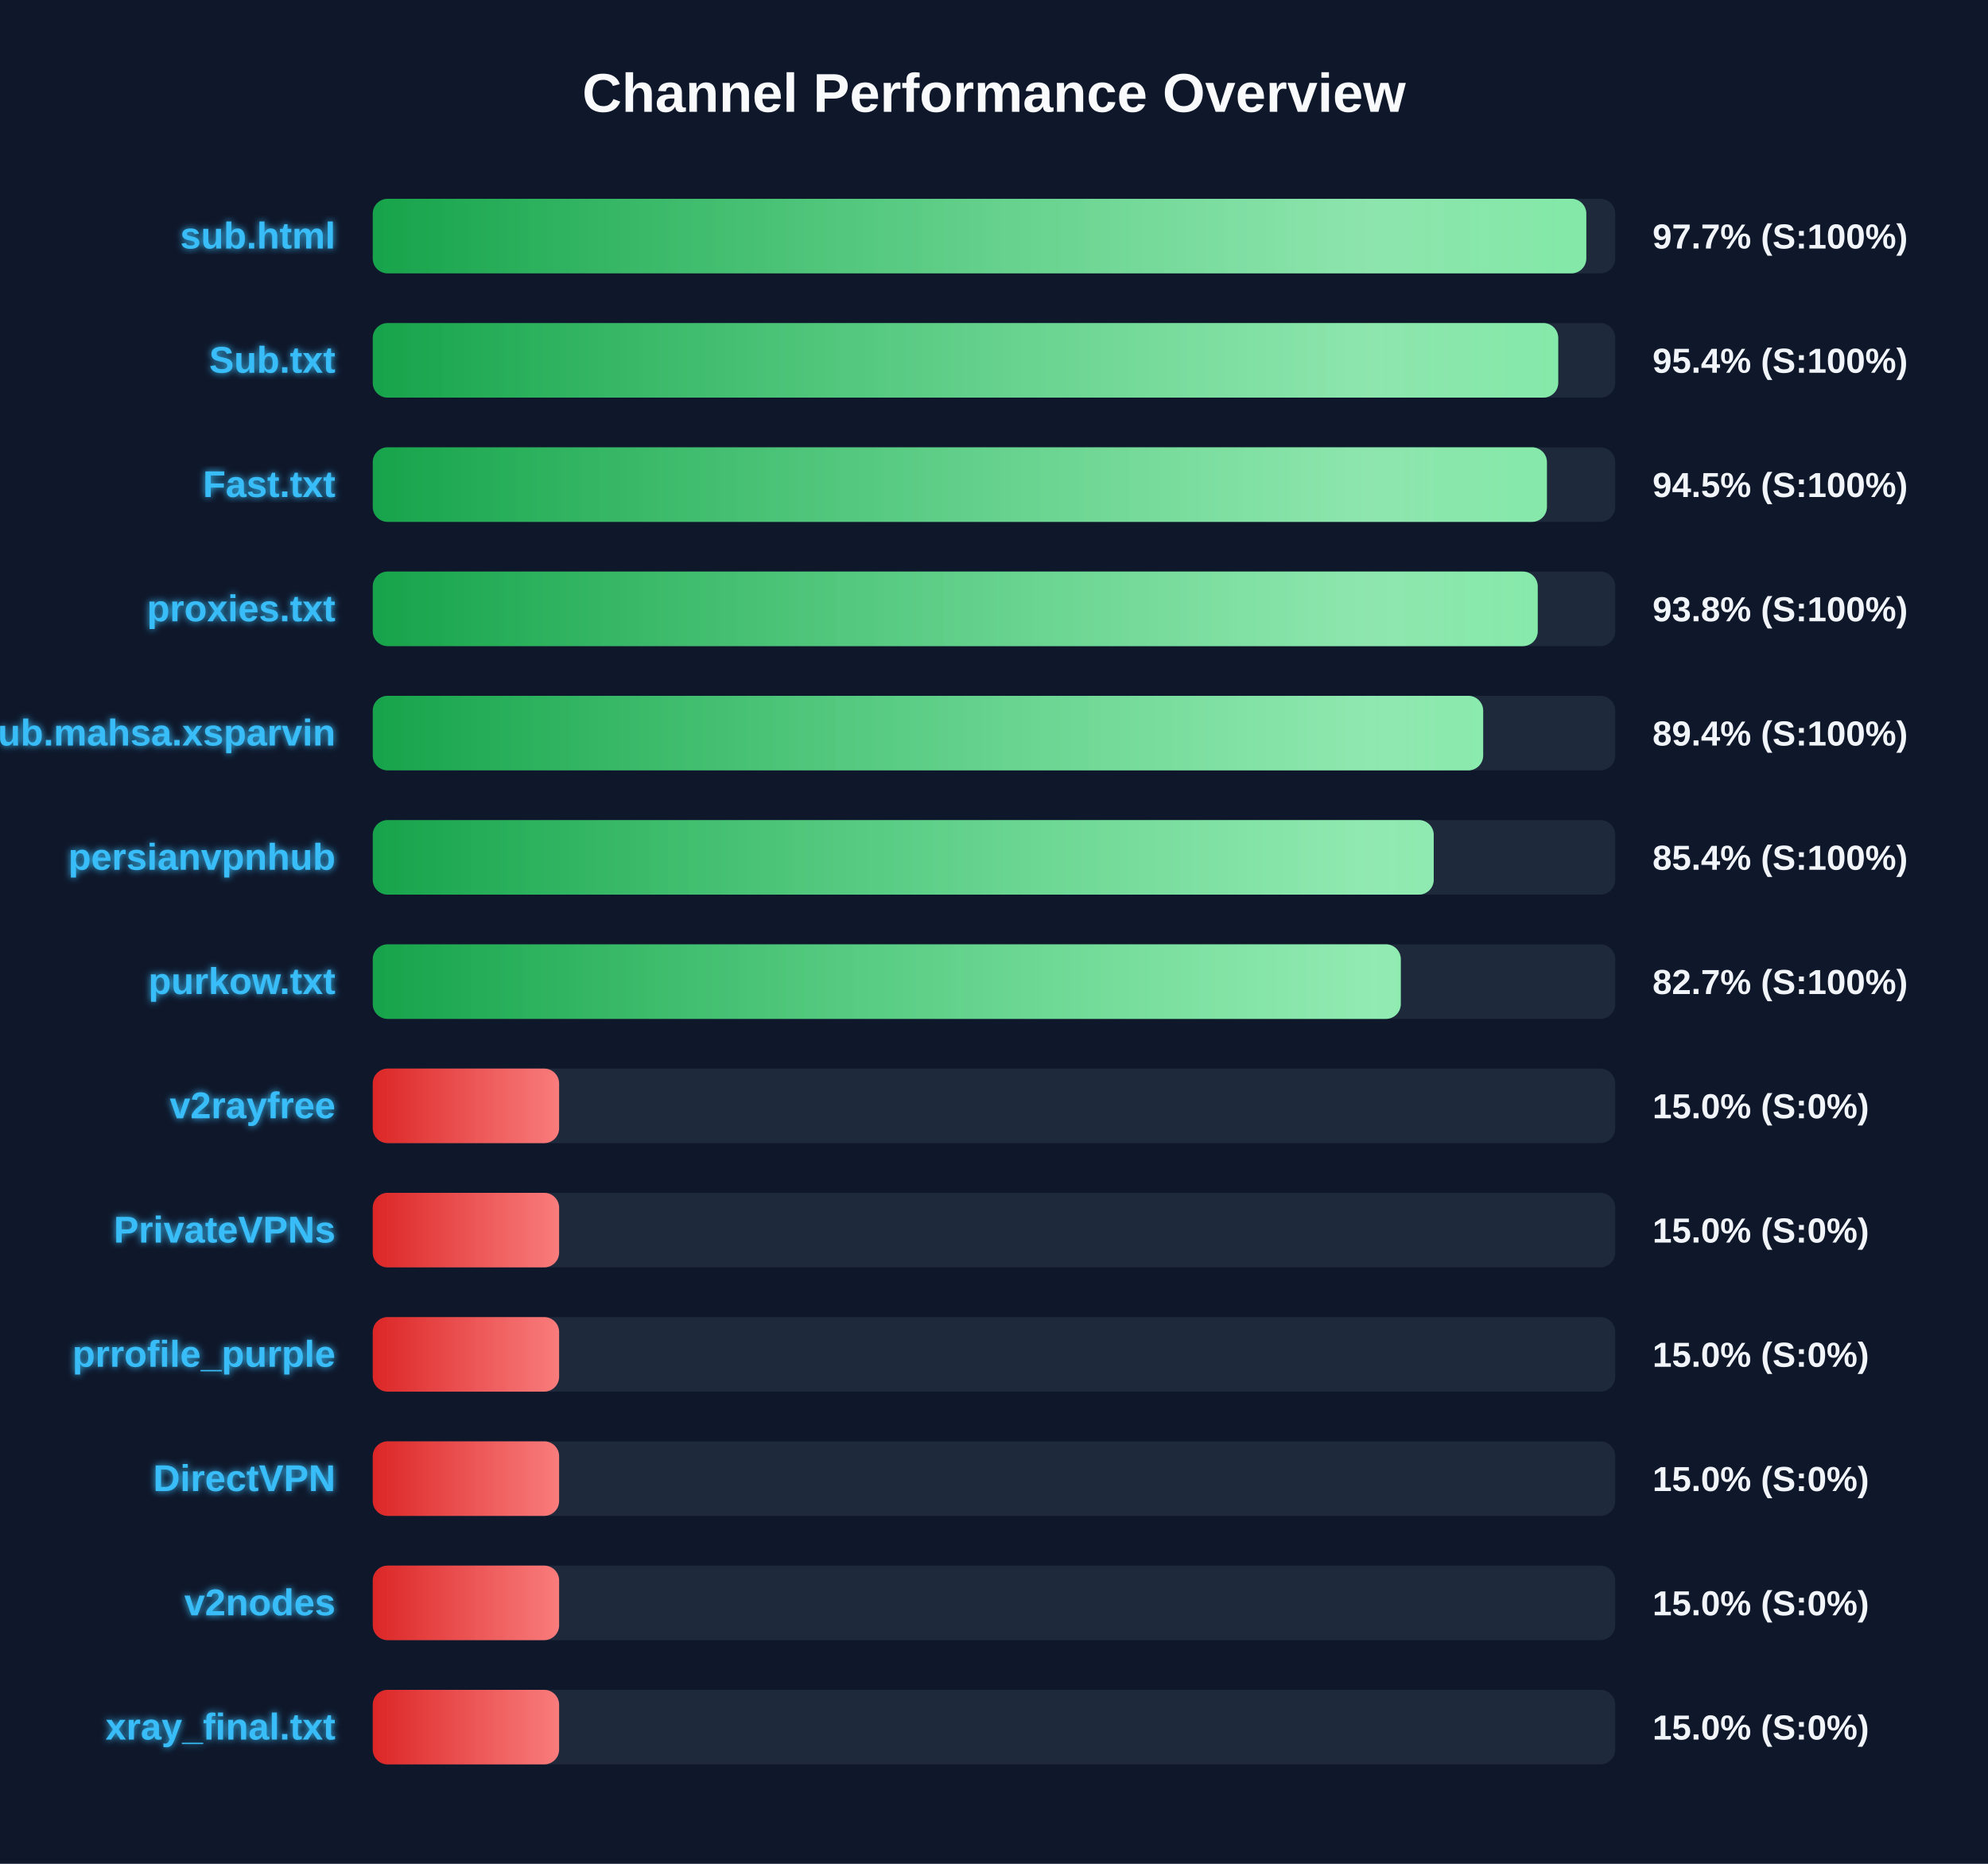
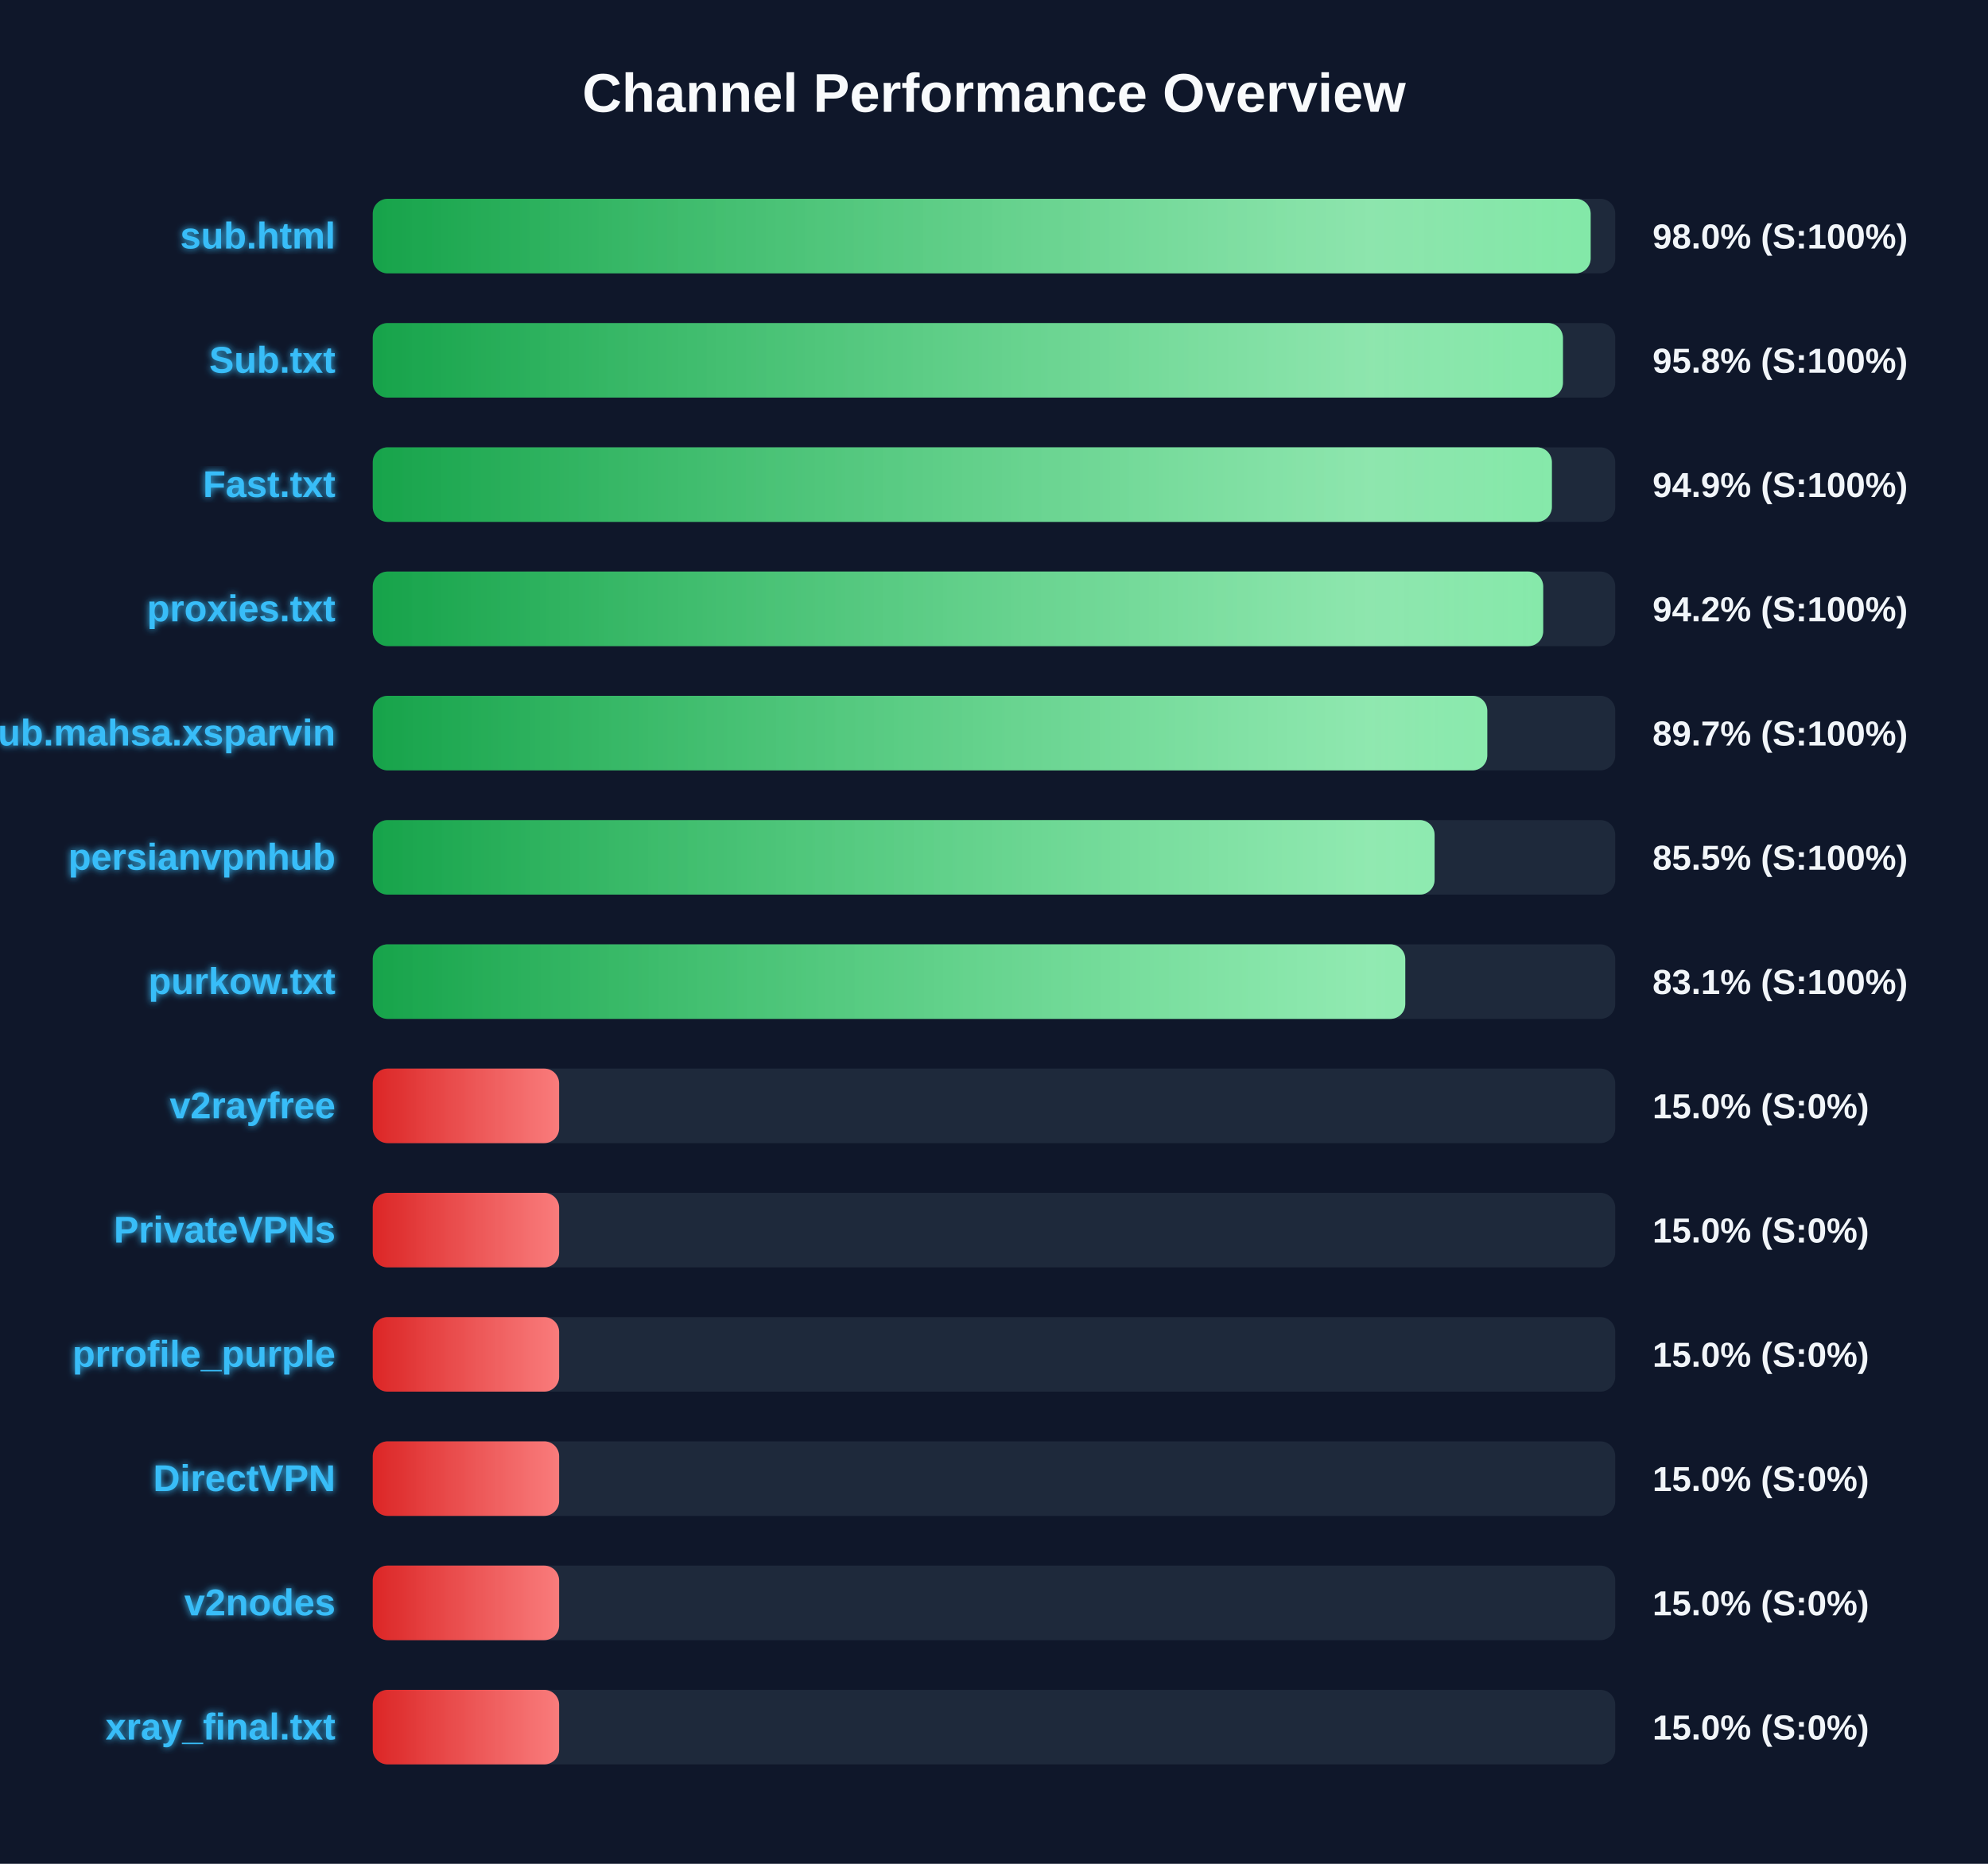
<svg xmlns="http://www.w3.org/2000/svg" width="800" height="750" version="1.1">
  <defs>
    <linearGradient id="grad-green" x1="0%" y1="0%" x2="100%" y2="0%">
      <stop offset="0%" stop-color="#16a34a" />
      <stop offset="100%" stop-color="#4ade80" />
    </linearGradient>
    <linearGradient id="grad-yellow" x1="0%" y1="0%" x2="100%" y2="0%">
      <stop offset="0%" stop-color="#ca8a04" />
      <stop offset="100%" stop-color="#fde047" />
    </linearGradient>
    <linearGradient id="grad-red" x1="0%" y1="0%" x2="100%" y2="0%">
      <stop offset="0%" stop-color="#dc2626" />
      <stop offset="100%" stop-color="#f87171" />
    </linearGradient>
    <linearGradient id="shimmer" x1="0%" y1="0%" x2="100%" y2="0%">
      <stop offset="0%" stop-color="rgba(255,255,255,0)" />
      <stop offset="50%" stop-color="rgba(255,255,255,0.4)" />
      <stop offset="100%" stop-color="rgba(255,255,255,0)" />
    </linearGradient>
    <filter id="glow" x="-20%" y="-20%" width="140%" height="140%">
      <feGaussianBlur stdDeviation="1.5" result="blur" />
      <feComposite in="SourceGraphic" in2="blur" operator="over" />
    </filter>
  </defs>
  <style>
        .bg-rect { fill: #0f172a; }
        .title { font: bold 22px 'Segoe UI', Arial, sans-serif; fill: #f8fafc; }
        .row { font: bold 15px 'Segoe UI', Arial, sans-serif; fill: #38bdf8; filter: url(#glow); }
        .score { font: bold 14px 'Segoe UI', Arial, sans-serif; fill: #f1f5f9; }
        @keyframes shimmer-anim {
            0% { transform: translateX(-100%); }
            100% { transform: translateX(200%); }
        }
        .shimmer-rect {
            animation: shimmer-anim 2.5s infinite linear;
        }
    </style>
  <rect width="100%" height="100%" class="bg-rect" />
  <text x="400" y="45" text-anchor="middle" class="title">Channel Performance Overview</text>
  <rect x="150" y="80" width="500" height="30" fill="#1e293b" rx="6" />
  <clipPath id="clip-0">
-     <rect x="150" y="80" width="488.35" height="30" rx="6" />
+     <rect x="150" y="80" width="490.1" height="30" rx="6" />
  </clipPath>
-   <rect x="150" y="80" width="488.35" height="30" fill="url(#grad-green)" rx="6" />
+   <rect x="150" y="80" width="490.1" height="30" fill="url(#grad-green)" rx="6" />
  <g clip-path="url(#clip-0)">
    <rect x="150" y="80" width="100%" height="30" fill="url(#shimmer)" class="shimmer-rect" />
  </g>
  <text x="135" y="100" text-anchor="end" class="row">sub.html</text>
-   <text x="665" y="100" text-anchor="start" class="score">97.7% (S:100%)</text>
+   <text x="665" y="100" text-anchor="start" class="score">98.0% (S:100%)</text>
  <rect x="150" y="130" width="500" height="30" fill="#1e293b" rx="6" />
  <clipPath id="clip-1">
-     <rect x="150" y="130" width="477.05" height="30" rx="6" />
+     <rect x="150" y="130" width="478.95" height="30" rx="6" />
  </clipPath>
-   <rect x="150" y="130" width="477.05" height="30" fill="url(#grad-green)" rx="6" />
+   <rect x="150" y="130" width="478.95" height="30" fill="url(#grad-green)" rx="6" />
  <g clip-path="url(#clip-1)">
    <rect x="150" y="130" width="100%" height="30" fill="url(#shimmer)" class="shimmer-rect" />
  </g>
  <text x="135" y="150" text-anchor="end" class="row">Sub.txt</text>
-   <text x="665" y="150" text-anchor="start" class="score">95.4% (S:100%)</text>
+   <text x="665" y="150" text-anchor="start" class="score">95.8% (S:100%)</text>
  <rect x="150" y="180" width="500" height="30" fill="#1e293b" rx="6" />
  <clipPath id="clip-2">
-     <rect x="150" y="180" width="472.5" height="30" rx="6" />
+     <rect x="150" y="180" width="474.5" height="30" rx="6" />
  </clipPath>
-   <rect x="150" y="180" width="472.5" height="30" fill="url(#grad-green)" rx="6" />
+   <rect x="150" y="180" width="474.5" height="30" fill="url(#grad-green)" rx="6" />
  <g clip-path="url(#clip-2)">
    <rect x="150" y="180" width="100%" height="30" fill="url(#shimmer)" class="shimmer-rect" />
  </g>
  <text x="135" y="200" text-anchor="end" class="row">Fast.txt</text>
-   <text x="665" y="200" text-anchor="start" class="score">94.5% (S:100%)</text>
+   <text x="665" y="200" text-anchor="start" class="score">94.9% (S:100%)</text>
  <rect x="150" y="230" width="500" height="30" fill="#1e293b" rx="6" />
  <clipPath id="clip-3">
-     <rect x="150" y="230" width="468.8" height="30" rx="6" />
+     <rect x="150" y="230" width="471.0" height="30" rx="6" />
  </clipPath>
-   <rect x="150" y="230" width="468.8" height="30" fill="url(#grad-green)" rx="6" />
+   <rect x="150" y="230" width="471.0" height="30" fill="url(#grad-green)" rx="6" />
  <g clip-path="url(#clip-3)">
    <rect x="150" y="230" width="100%" height="30" fill="url(#shimmer)" class="shimmer-rect" />
  </g>
  <text x="135" y="250" text-anchor="end" class="row">proxies.txt</text>
-   <text x="665" y="250" text-anchor="start" class="score">93.8% (S:100%)</text>
+   <text x="665" y="250" text-anchor="start" class="score">94.2% (S:100%)</text>
  <rect x="150" y="280" width="500" height="30" fill="#1e293b" rx="6" />
  <clipPath id="clip-4">
-     <rect x="150" y="280" width="446.85" height="30" rx="6" />
+     <rect x="150" y="280" width="448.5" height="30" rx="6" />
  </clipPath>
-   <rect x="150" y="280" width="446.85" height="30" fill="url(#grad-green)" rx="6" />
+   <rect x="150" y="280" width="448.5" height="30" fill="url(#grad-green)" rx="6" />
  <g clip-path="url(#clip-4)">
    <rect x="150" y="280" width="100%" height="30" fill="url(#shimmer)" class="shimmer-rect" />
  </g>
  <text x="135" y="300" text-anchor="end" class="row">Sub.mahsa.xsparvin</text>
-   <text x="665" y="300" text-anchor="start" class="score">89.4% (S:100%)</text>
+   <text x="665" y="300" text-anchor="start" class="score">89.7% (S:100%)</text>
  <rect x="150" y="330" width="500" height="30" fill="#1e293b" rx="6" />
  <clipPath id="clip-5">
-     <rect x="150" y="330" width="426.95" height="30" rx="6" />
+     <rect x="150" y="330" width="427.3" height="30" rx="6" />
  </clipPath>
-   <rect x="150" y="330" width="426.95" height="30" fill="url(#grad-green)" rx="6" />
+   <rect x="150" y="330" width="427.3" height="30" fill="url(#grad-green)" rx="6" />
  <g clip-path="url(#clip-5)">
    <rect x="150" y="330" width="100%" height="30" fill="url(#shimmer)" class="shimmer-rect" />
  </g>
  <text x="135" y="350" text-anchor="end" class="row">persianvpnhub</text>
-   <text x="665" y="350" text-anchor="start" class="score">85.4% (S:100%)</text>
+   <text x="665" y="350" text-anchor="start" class="score">85.5% (S:100%)</text>
  <rect x="150" y="380" width="500" height="30" fill="#1e293b" rx="6" />
  <clipPath id="clip-6">
-     <rect x="150" y="380" width="413.7" height="30" rx="6" />
+     <rect x="150" y="380" width="415.5" height="30" rx="6" />
  </clipPath>
-   <rect x="150" y="380" width="413.7" height="30" fill="url(#grad-green)" rx="6" />
+   <rect x="150" y="380" width="415.5" height="30" fill="url(#grad-green)" rx="6" />
  <g clip-path="url(#clip-6)">
    <rect x="150" y="380" width="100%" height="30" fill="url(#shimmer)" class="shimmer-rect" />
  </g>
  <text x="135" y="400" text-anchor="end" class="row">purkow.txt</text>
-   <text x="665" y="400" text-anchor="start" class="score">82.7% (S:100%)</text>
+   <text x="665" y="400" text-anchor="start" class="score">83.1% (S:100%)</text>
  <rect x="150" y="430" width="500" height="30" fill="#1e293b" rx="6" />
  <clipPath id="clip-7">
    <rect x="150" y="430" width="75.0" height="30" rx="6" />
  </clipPath>
  <rect x="150" y="430" width="75.0" height="30" fill="url(#grad-red)" rx="6" />
  <g clip-path="url(#clip-7)">
    <rect x="150" y="430" width="100%" height="30" fill="url(#shimmer)" class="shimmer-rect" />
  </g>
  <text x="135" y="450" text-anchor="end" class="row">v2rayfree</text>
  <text x="665" y="450" text-anchor="start" class="score">15.0% (S:0%)</text>
  <rect x="150" y="480" width="500" height="30" fill="#1e293b" rx="6" />
  <clipPath id="clip-8">
    <rect x="150" y="480" width="75.0" height="30" rx="6" />
  </clipPath>
  <rect x="150" y="480" width="75.0" height="30" fill="url(#grad-red)" rx="6" />
  <g clip-path="url(#clip-8)">
    <rect x="150" y="480" width="100%" height="30" fill="url(#shimmer)" class="shimmer-rect" />
  </g>
  <text x="135" y="500" text-anchor="end" class="row">PrivateVPNs</text>
  <text x="665" y="500" text-anchor="start" class="score">15.0% (S:0%)</text>
  <rect x="150" y="530" width="500" height="30" fill="#1e293b" rx="6" />
  <clipPath id="clip-9">
    <rect x="150" y="530" width="75.0" height="30" rx="6" />
  </clipPath>
  <rect x="150" y="530" width="75.0" height="30" fill="url(#grad-red)" rx="6" />
  <g clip-path="url(#clip-9)">
    <rect x="150" y="530" width="100%" height="30" fill="url(#shimmer)" class="shimmer-rect" />
  </g>
  <text x="135" y="550" text-anchor="end" class="row">prrofile_purple</text>
  <text x="665" y="550" text-anchor="start" class="score">15.0% (S:0%)</text>
  <rect x="150" y="580" width="500" height="30" fill="#1e293b" rx="6" />
  <clipPath id="clip-10">
    <rect x="150" y="580" width="75.0" height="30" rx="6" />
  </clipPath>
  <rect x="150" y="580" width="75.0" height="30" fill="url(#grad-red)" rx="6" />
  <g clip-path="url(#clip-10)">
    <rect x="150" y="580" width="100%" height="30" fill="url(#shimmer)" class="shimmer-rect" />
  </g>
  <text x="135" y="600" text-anchor="end" class="row">DirectVPN</text>
  <text x="665" y="600" text-anchor="start" class="score">15.0% (S:0%)</text>
  <rect x="150" y="630" width="500" height="30" fill="#1e293b" rx="6" />
  <clipPath id="clip-11">
    <rect x="150" y="630" width="75.0" height="30" rx="6" />
  </clipPath>
  <rect x="150" y="630" width="75.0" height="30" fill="url(#grad-red)" rx="6" />
  <g clip-path="url(#clip-11)">
    <rect x="150" y="630" width="100%" height="30" fill="url(#shimmer)" class="shimmer-rect" />
  </g>
  <text x="135" y="650" text-anchor="end" class="row">v2nodes</text>
  <text x="665" y="650" text-anchor="start" class="score">15.0% (S:0%)</text>
  <rect x="150" y="680" width="500" height="30" fill="#1e293b" rx="6" />
  <clipPath id="clip-12">
    <rect x="150" y="680" width="75.0" height="30" rx="6" />
  </clipPath>
  <rect x="150" y="680" width="75.0" height="30" fill="url(#grad-red)" rx="6" />
  <g clip-path="url(#clip-12)">
    <rect x="150" y="680" width="100%" height="30" fill="url(#shimmer)" class="shimmer-rect" />
  </g>
  <text x="135" y="700" text-anchor="end" class="row">xray_final.txt</text>
  <text x="665" y="700" text-anchor="start" class="score">15.0% (S:0%)</text>
</svg>
